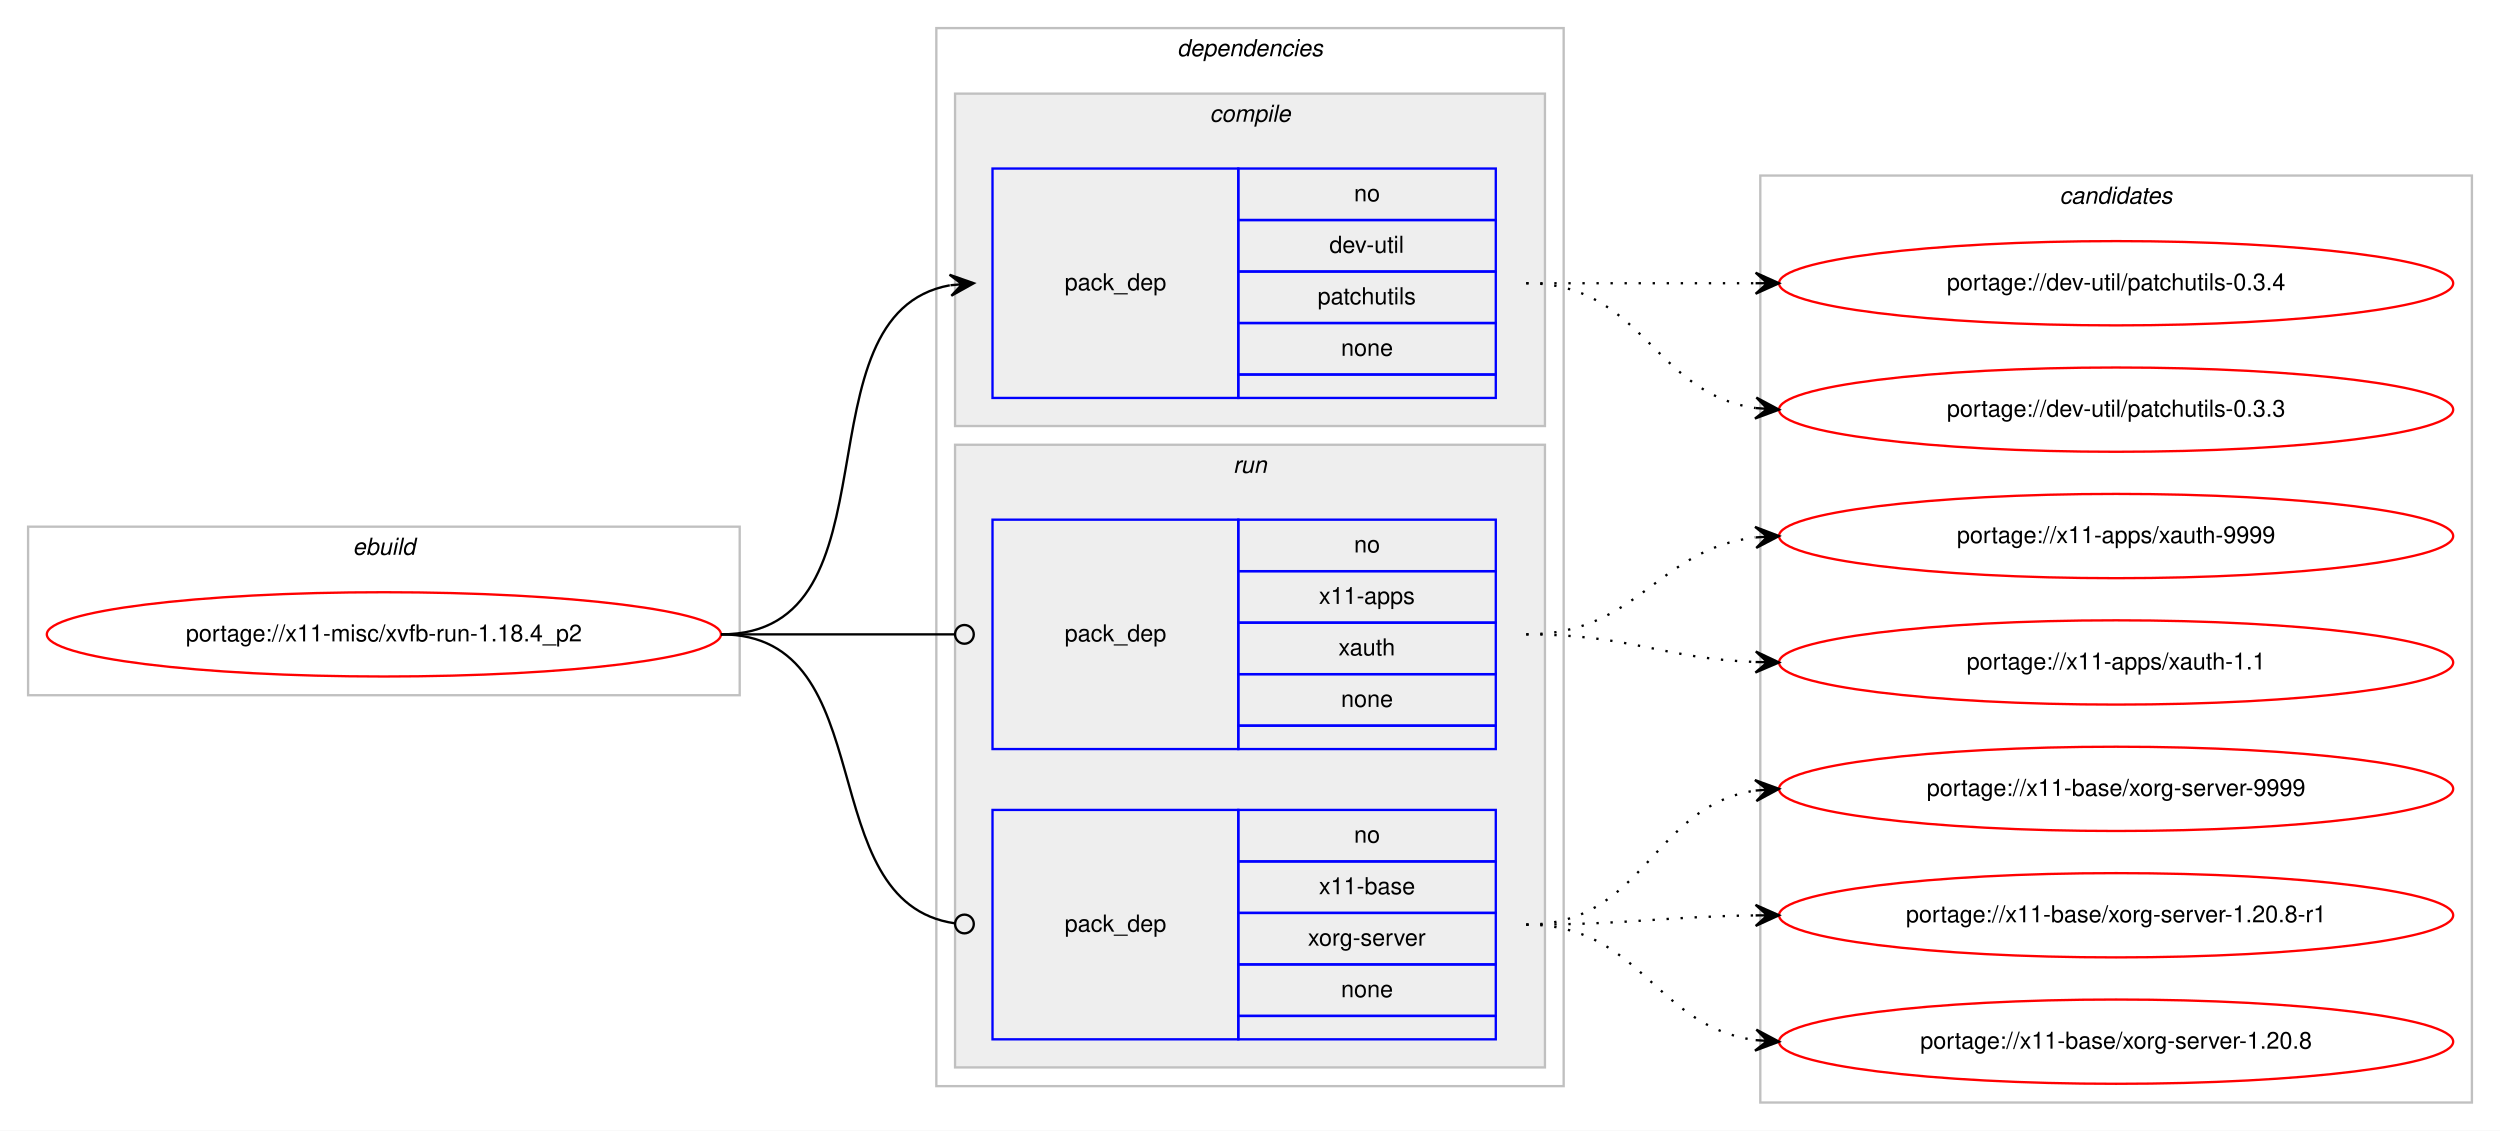
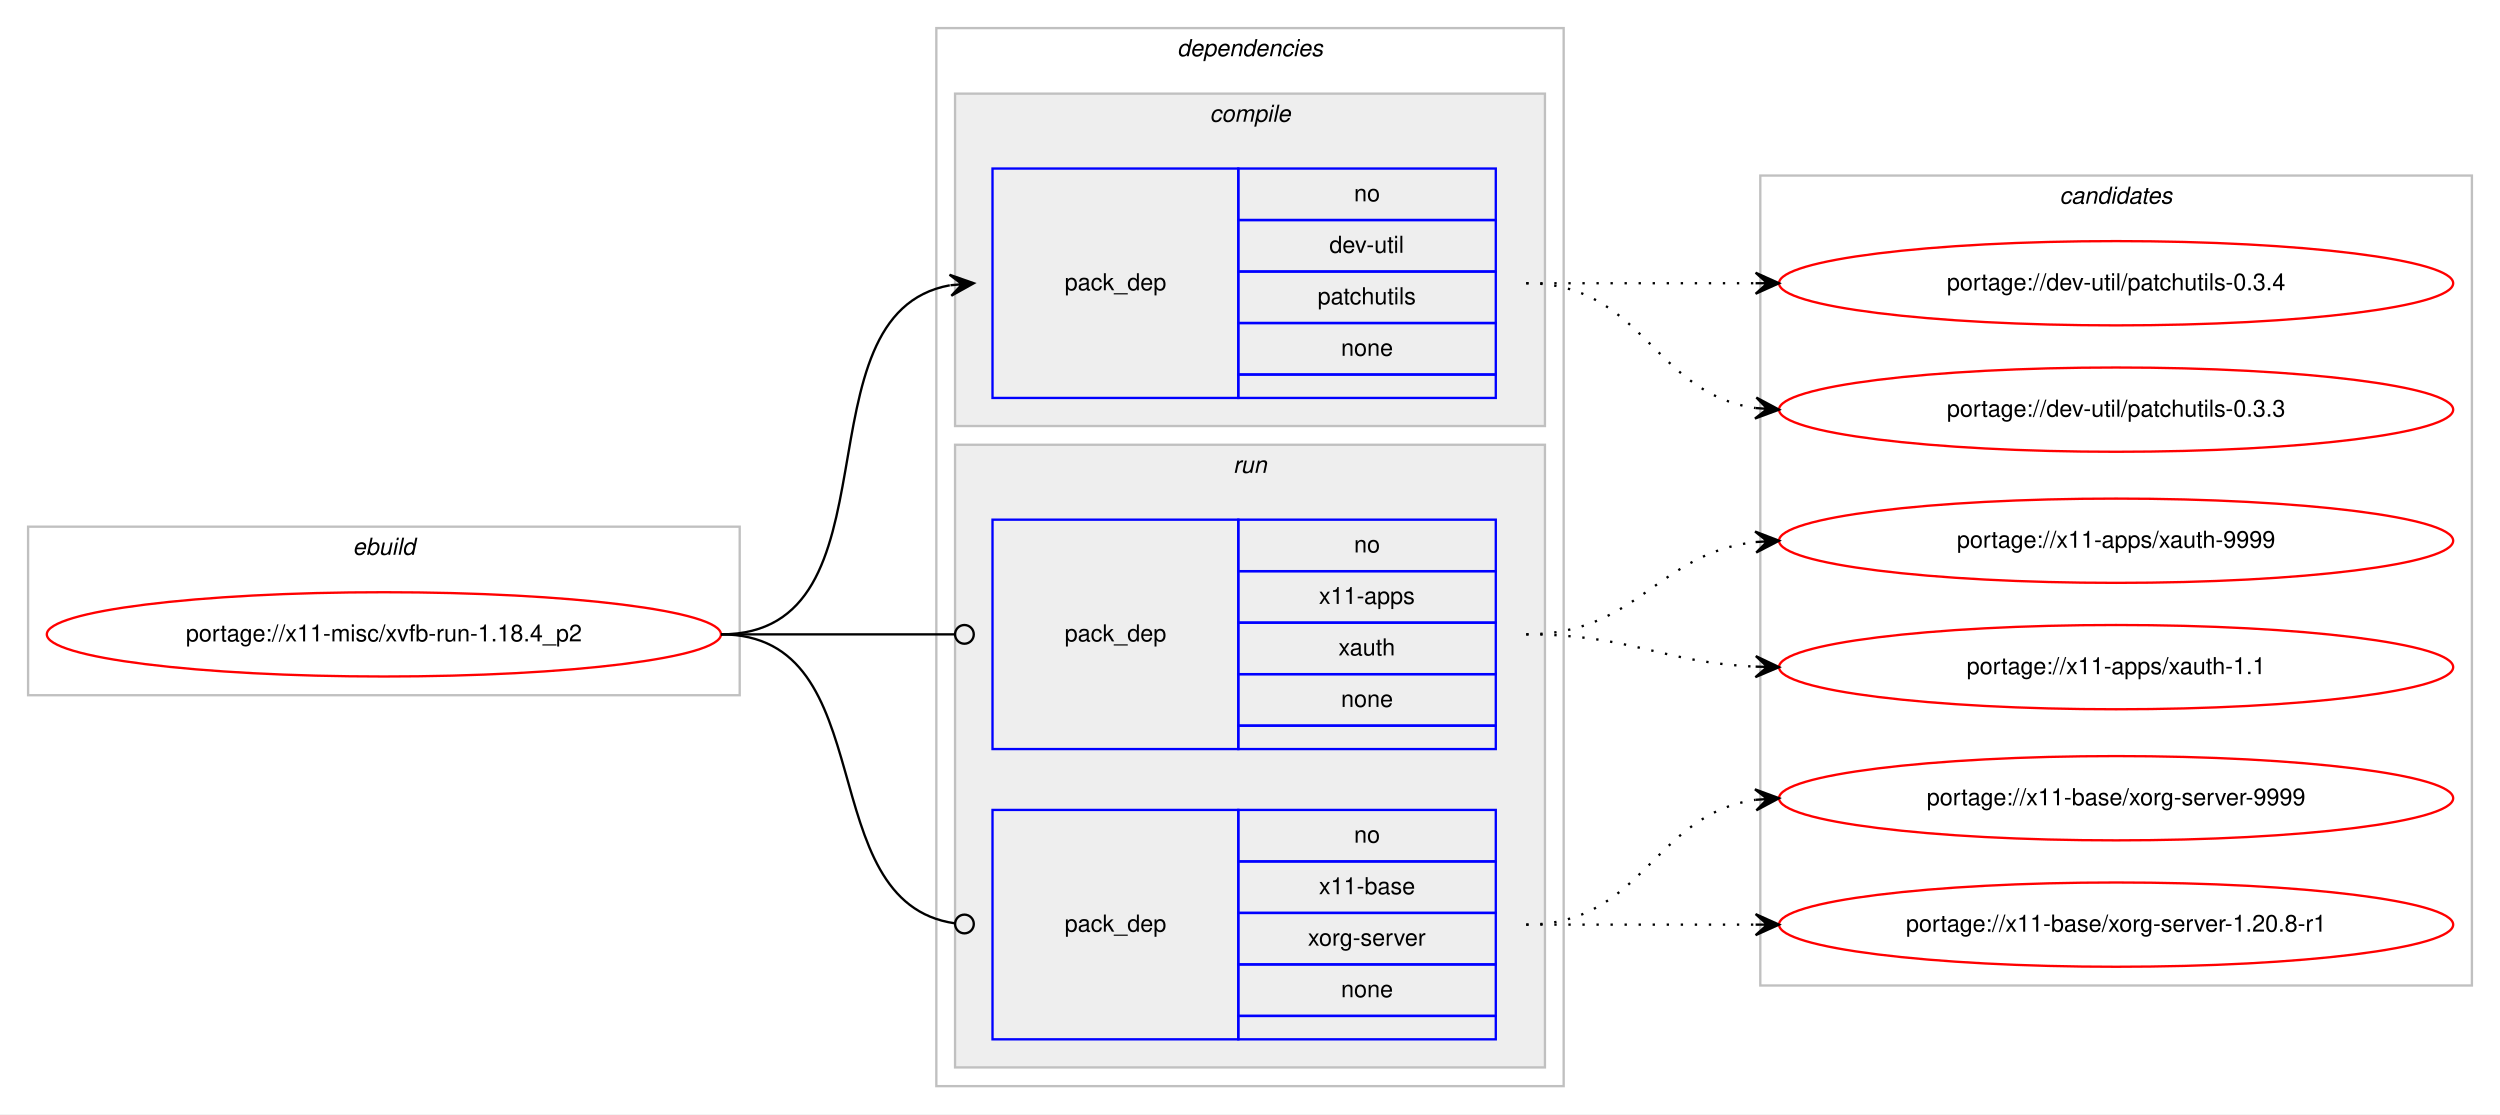
- <svg xmlns="http://www.w3.org/2000/svg" xmlns:xlink="http://www.w3.org/1999/xlink" width="1068pt" height="483pt" viewBox="0.00 0.00 1068.00 483.00">
-   <g id="graph0" class="graph" transform="scale(1 1) rotate(0) translate(4 479)">
-     <polygon fill="#ffffff" stroke="transparent" points="-4,4 -4,-479 1064,-479 1064,4 -4,4" />
+ <svg xmlns="http://www.w3.org/2000/svg" xmlns:xlink="http://www.w3.org/1999/xlink" width="1068pt" height="476pt" viewBox="0.00 0.00 1068.00 476.00">
+   <g id="graph0" class="graph" transform="scale(1 1) rotate(0) translate(4 472)">
+     <polygon fill="#ffffff" stroke="transparent" points="-4,4 -4,-472 1064,-472 1064,4 -4,4" />
    <g id="clust1" class="cluster">
-       <polygon fill="none" stroke="#c0c0c0" points="8,-182 8,-254 312,-254 312,-182 8,-182" />
-       <text text-anchor="start" x="146.663" y="-242" font-family="Helvetica,sans-Serif" font-style="italic" font-size="10.00" fill="#000000">ebuild</text>
+       <polygon fill="none" stroke="#c0c0c0" points="8,-175 8,-247 312,-247 312,-175 8,-175" />
+       <text text-anchor="start" x="146.663" y="-235" font-family="Helvetica,sans-Serif" font-style="italic" font-size="10.00" fill="#000000">ebuild</text>
    </g>
    <g id="clust2" class="cluster">
-       <polygon fill="none" stroke="#c0c0c0" points="396,-15 396,-467 664,-467 664,-15 396,-15" />
-       <text text-anchor="start" x="498.875" y="-455" font-family="Helvetica,sans-Serif" font-style="italic" font-size="10.00" fill="#000000">dependencies</text>
+       <polygon fill="none" stroke="#c0c0c0" points="396,-8 396,-460 664,-460 664,-8 396,-8" />
+       <text text-anchor="start" x="498.875" y="-448" font-family="Helvetica,sans-Serif" font-style="italic" font-size="10.00" fill="#000000">dependencies</text>
    </g>
    <g id="clust3" class="cluster">
-       <polygon fill="#eeeeee" stroke="#c0c0c0" points="404,-297 404,-439 656,-439 656,-297 404,-297" />
-       <text text-anchor="start" x="512.778" y="-427" font-family="Helvetica,sans-Serif" font-style="italic" font-size="10.00" fill="#000000">compile</text>
+       <polygon fill="#eeeeee" stroke="#c0c0c0" points="404,-290 404,-432 656,-432 656,-290 404,-290" />
+       <text text-anchor="start" x="512.778" y="-420" font-family="Helvetica,sans-Serif" font-style="italic" font-size="10.00" fill="#000000">compile</text>
    </g>
    <g id="clust6" class="cluster">
-       <polygon fill="#eeeeee" stroke="#c0c0c0" points="404,-23 404,-289 656,-289 656,-23 404,-23" />
-       <text text-anchor="start" x="522.777" y="-277" font-family="Helvetica,sans-Serif" font-style="italic" font-size="10.00" fill="#000000">run</text>
+       <polygon fill="#eeeeee" stroke="#c0c0c0" points="404,-16 404,-282 656,-282 656,-16 404,-16" />
+       <text text-anchor="start" x="522.777" y="-270" font-family="Helvetica,sans-Serif" font-style="italic" font-size="10.00" fill="#000000">run</text>
    </g>
    <g id="clust9" class="cluster">
-       <polygon fill="none" stroke="#c0c0c0" points="748,-8 748,-404 1052,-404 1052,-8 748,-8" />
-       <text text-anchor="start" x="875.824" y="-392" font-family="Helvetica,sans-Serif" font-style="italic" font-size="10.00" fill="#000000">candidates</text>
+       <polygon fill="none" stroke="#c0c0c0" points="748,-51 748,-397 1052,-397 1052,-51 748,-51" />
+       <text text-anchor="start" x="875.824" y="-385" font-family="Helvetica,sans-Serif" font-style="italic" font-size="10.00" fill="#000000">candidates</text>
    </g>
    <g id="node1" class="node">
      <g id="a_node1">
        <a xlink:href="../x11-misc/xvfb-run-1.18.4_p2.svg" xlink:title="portage://x11-misc/xvfb-run-1.18.4_p2">
-           <ellipse fill="none" stroke="#ff0000" cx="160" cy="-208" rx="144" ry="18" />
-           <text text-anchor="middle" x="160" y="-205" font-family="Helvetica,sans-Serif" font-size="10.00" fill="#000000">portage://x11-misc/xvfb-run-1.18.4_p2</text>
+           <ellipse fill="none" stroke="#ff0000" cx="160" cy="-201" rx="144" ry="18" />
+           <text text-anchor="middle" x="160" y="-198" font-family="Helvetica,sans-Serif" font-size="10.00" fill="#000000">portage://x11-misc/xvfb-run-1.18.4_p2</text>
        </a>
      </g>
    </g>
    <g id="node2" class="node">
-       <polygon fill="none" stroke="#0000ff" points="420,-309 420,-407 525,-407 525,-309 420,-309" />
-       <text text-anchor="start" x="450.823" y="-355" font-family="Helvetica,sans-Serif" font-size="10.00" fill="#000000">pack_dep</text>
-       <polygon fill="none" stroke="#0000ff" points="525,-385 525,-407 635,-407 635,-385 525,-385" />
-       <text text-anchor="start" x="574.441" y="-393" font-family="Helvetica,sans-Serif" font-size="10.00" fill="#000000">no</text>
-       <polygon fill="none" stroke="#0000ff" points="525,-363 525,-385 635,-385 635,-363 525,-363" />
-       <text text-anchor="start" x="563.889" y="-371" font-family="Helvetica,sans-Serif" font-size="10.00" fill="#000000">dev-util</text>
-       <polygon fill="none" stroke="#0000ff" points="525,-341 525,-363 635,-363 635,-341 525,-341" />
-       <text text-anchor="start" x="558.884" y="-349" font-family="Helvetica,sans-Serif" font-size="10.00" fill="#000000">patchutils</text>
-       <polygon fill="none" stroke="#0000ff" points="525,-319 525,-341 635,-341 635,-319 525,-319" />
-       <text text-anchor="start" x="568.882" y="-327" font-family="Helvetica,sans-Serif" font-size="10.00" fill="#000000">none</text>
-       <polygon fill="none" stroke="#0000ff" points="525,-309 525,-319 635,-319 635,-309 525,-309" />
+       <polygon fill="none" stroke="#0000ff" points="420,-302 420,-400 525,-400 525,-302 420,-302" />
+       <text text-anchor="start" x="450.823" y="-348" font-family="Helvetica,sans-Serif" font-size="10.00" fill="#000000">pack_dep</text>
+       <polygon fill="none" stroke="#0000ff" points="525,-378 525,-400 635,-400 635,-378 525,-378" />
+       <text text-anchor="start" x="574.441" y="-386" font-family="Helvetica,sans-Serif" font-size="10.00" fill="#000000">no</text>
+       <polygon fill="none" stroke="#0000ff" points="525,-356 525,-378 635,-378 635,-356 525,-356" />
+       <text text-anchor="start" x="563.889" y="-364" font-family="Helvetica,sans-Serif" font-size="10.00" fill="#000000">dev-util</text>
+       <polygon fill="none" stroke="#0000ff" points="525,-334 525,-356 635,-356 635,-334 525,-334" />
+       <text text-anchor="start" x="558.884" y="-342" font-family="Helvetica,sans-Serif" font-size="10.00" fill="#000000">patchutils</text>
+       <polygon fill="none" stroke="#0000ff" points="525,-312 525,-334 635,-334 635,-312 525,-312" />
+       <text text-anchor="start" x="568.882" y="-320" font-family="Helvetica,sans-Serif" font-size="10.00" fill="#000000">none</text>
+       <polygon fill="none" stroke="#0000ff" points="525,-302 525,-312 635,-312 635,-302 525,-302" />
    </g>
    <g id="edge1" class="edge">
-       <path fill="none" stroke="#000000" d="M304,-208C382.459,-208 334.63,-344.826 401.742,-357.119" />
-       <polygon fill="#000000" stroke="#000000" points="412,-358 401.652,-361.628 407.018,-357.572 402.037,-357.144 402.037,-357.144 402.037,-357.144 407.018,-357.572 402.422,-352.661 412,-358 412,-358" />
+       <path fill="none" stroke="#000000" d="M304,-201C382.459,-201 334.63,-337.826 401.742,-350.119" />
+       <polygon fill="#000000" stroke="#000000" points="412,-351 401.652,-354.628 407.018,-350.572 402.037,-350.144 402.037,-350.144 402.037,-350.144 407.018,-350.572 402.422,-345.661 412,-351 412,-351" />
    </g>
    <g id="node3" class="node">
-       <polygon fill="none" stroke="#0000ff" points="420,-159 420,-257 525,-257 525,-159 420,-159" />
-       <text text-anchor="start" x="450.823" y="-205" font-family="Helvetica,sans-Serif" font-size="10.00" fill="#000000">pack_dep</text>
-       <polygon fill="none" stroke="#0000ff" points="525,-235 525,-257 635,-257 635,-235 525,-235" />
-       <text text-anchor="start" x="574.441" y="-243" font-family="Helvetica,sans-Serif" font-size="10.00" fill="#000000">no</text>
-       <polygon fill="none" stroke="#0000ff" points="525,-213 525,-235 635,-235 635,-213 525,-213" />
-       <text text-anchor="start" x="559.438" y="-221" font-family="Helvetica,sans-Serif" font-size="10.00" fill="#000000">x11-apps</text>
-       <polygon fill="none" stroke="#0000ff" points="525,-191 525,-213 635,-213 635,-191 525,-191" />
-       <text text-anchor="start" x="567.772" y="-199" font-family="Helvetica,sans-Serif" font-size="10.00" fill="#000000">xauth</text>
-       <polygon fill="none" stroke="#0000ff" points="525,-169 525,-191 635,-191 635,-169 525,-169" />
-       <text text-anchor="start" x="568.882" y="-177" font-family="Helvetica,sans-Serif" font-size="10.00" fill="#000000">none</text>
-       <polygon fill="none" stroke="#0000ff" points="525,-159 525,-169 635,-169 635,-159 525,-159" />
+       <polygon fill="none" stroke="#0000ff" points="420,-152 420,-250 525,-250 525,-152 420,-152" />
+       <text text-anchor="start" x="450.823" y="-198" font-family="Helvetica,sans-Serif" font-size="10.00" fill="#000000">pack_dep</text>
+       <polygon fill="none" stroke="#0000ff" points="525,-228 525,-250 635,-250 635,-228 525,-228" />
+       <text text-anchor="start" x="574.441" y="-236" font-family="Helvetica,sans-Serif" font-size="10.00" fill="#000000">no</text>
+       <polygon fill="none" stroke="#0000ff" points="525,-206 525,-228 635,-228 635,-206 525,-206" />
+       <text text-anchor="start" x="559.438" y="-214" font-family="Helvetica,sans-Serif" font-size="10.00" fill="#000000">x11-apps</text>
+       <polygon fill="none" stroke="#0000ff" points="525,-184 525,-206 635,-206 635,-184 525,-184" />
+       <text text-anchor="start" x="567.772" y="-192" font-family="Helvetica,sans-Serif" font-size="10.00" fill="#000000">xauth</text>
+       <polygon fill="none" stroke="#0000ff" points="525,-162 525,-184 635,-184 635,-162 525,-162" />
+       <text text-anchor="start" x="568.882" y="-170" font-family="Helvetica,sans-Serif" font-size="10.00" fill="#000000">none</text>
+       <polygon fill="none" stroke="#0000ff" points="525,-152 525,-162 635,-162 635,-152 525,-152" />
    </g>
    <g id="edge2" class="edge">
-       <path fill="none" stroke="#000000" d="M304,-208C349.188,-208 362.47,-208 403.919,-208" />
-       <ellipse fill="none" stroke="#000000" cx="408" cy="-208" rx="4" ry="4" />
+       <path fill="none" stroke="#000000" d="M304,-201C349.188,-201 362.47,-201 403.919,-201" />
+       <ellipse fill="none" stroke="#000000" cx="408" cy="-201" rx="4" ry="4" />
    </g>
    <g id="node4" class="node">
-       <polygon fill="none" stroke="#0000ff" points="420,-35 420,-133 525,-133 525,-35 420,-35" />
-       <text text-anchor="start" x="450.823" y="-81" font-family="Helvetica,sans-Serif" font-size="10.00" fill="#000000">pack_dep</text>
-       <polygon fill="none" stroke="#0000ff" points="525,-111 525,-133 635,-133 635,-111 525,-111" />
-       <text text-anchor="start" x="574.441" y="-119" font-family="Helvetica,sans-Serif" font-size="10.00" fill="#000000">no</text>
-       <polygon fill="none" stroke="#0000ff" points="525,-89 525,-111 635,-111 635,-89 525,-89" />
-       <text text-anchor="start" x="559.438" y="-97" font-family="Helvetica,sans-Serif" font-size="10.00" fill="#000000">x11-base</text>
-       <polygon fill="none" stroke="#0000ff" points="525,-67 525,-89 635,-89 635,-67 525,-67" />
-       <text text-anchor="start" x="554.724" y="-75" font-family="Helvetica,sans-Serif" font-size="10.00" fill="#000000">xorg-server</text>
-       <polygon fill="none" stroke="#0000ff" points="525,-45 525,-67 635,-67 635,-45 525,-45" />
-       <text text-anchor="start" x="568.882" y="-53" font-family="Helvetica,sans-Serif" font-size="10.00" fill="#000000">none</text>
-       <polygon fill="none" stroke="#0000ff" points="525,-35 525,-45 635,-45 635,-35 525,-35" />
+       <polygon fill="none" stroke="#0000ff" points="420,-28 420,-126 525,-126 525,-28 420,-28" />
+       <text text-anchor="start" x="450.823" y="-74" font-family="Helvetica,sans-Serif" font-size="10.00" fill="#000000">pack_dep</text>
+       <polygon fill="none" stroke="#0000ff" points="525,-104 525,-126 635,-126 635,-104 525,-104" />
+       <text text-anchor="start" x="574.441" y="-112" font-family="Helvetica,sans-Serif" font-size="10.00" fill="#000000">no</text>
+       <polygon fill="none" stroke="#0000ff" points="525,-82 525,-104 635,-104 635,-82 525,-82" />
+       <text text-anchor="start" x="559.438" y="-90" font-family="Helvetica,sans-Serif" font-size="10.00" fill="#000000">x11-base</text>
+       <polygon fill="none" stroke="#0000ff" points="525,-60 525,-82 635,-82 635,-60 525,-60" />
+       <text text-anchor="start" x="554.724" y="-68" font-family="Helvetica,sans-Serif" font-size="10.00" fill="#000000">xorg-server</text>
+       <polygon fill="none" stroke="#0000ff" points="525,-38 525,-60 635,-60 635,-38 525,-38" />
+       <text text-anchor="start" x="568.882" y="-46" font-family="Helvetica,sans-Serif" font-size="10.00" fill="#000000">none</text>
+       <polygon fill="none" stroke="#0000ff" points="525,-28 525,-38 635,-38 635,-28 525,-28" />
    </g>
    <g id="edge3" class="edge">
-       <path fill="none" stroke="#000000" d="M304,-208C374.229,-208 341.728,-93.498 403.932,-84.553" />
-       <ellipse fill="none" stroke="#000000" cx="408.009" cy="-84.273" rx="4" ry="4" />
+       <path fill="none" stroke="#000000" d="M304,-201C374.229,-201 341.728,-86.498 403.932,-77.553" />
+       <ellipse fill="none" stroke="#000000" cx="408.009" cy="-77.273" rx="4" ry="4" />
    </g>
    <g id="node5" class="node">
      <g id="a_node5">
        <a xlink:href="../dev-util/patchutils-0.3.4.svg" xlink:title="portage://dev-util/patchutils-0.3.4">
-           <ellipse fill="none" stroke="#ff0000" cx="900" cy="-358" rx="144" ry="18" />
-           <text text-anchor="middle" x="900" y="-355" font-family="Helvetica,sans-Serif" font-size="10.00" fill="#000000">portage://dev-util/patchutils-0.3.4</text>
+           <ellipse fill="none" stroke="#ff0000" cx="900" cy="-351" rx="144" ry="18" />
+           <text text-anchor="middle" x="900" y="-348" font-family="Helvetica,sans-Serif" font-size="10.00" fill="#000000">portage://dev-util/patchutils-0.3.4</text>
        </a>
      </g>
    </g>
    <g id="edge4" class="edge">
-       <path fill="none" stroke="#000000" stroke-dasharray="1,5" d="M648,-358C692.438,-358 706.02,-358 745.878,-358" />
-       <polygon fill="#000000" stroke="#000000" points="756,-358 746,-362.5 751,-358 746,-358 746,-358 746,-358 751,-358 746,-353.5 756,-358 756,-358" />
+       <path fill="none" stroke="#000000" stroke-dasharray="1,5" d="M648,-351C692.438,-351 706.02,-351 745.878,-351" />
+       <polygon fill="#000000" stroke="#000000" points="756,-351 746,-355.5 751,-351 746,-351 746,-351 746,-351 751,-351 746,-346.5 756,-351 756,-351" />
    </g>
    <g id="node6" class="node">
      <g id="a_node6">
        <a xlink:href="../dev-util/patchutils-0.3.3.svg" xlink:title="portage://dev-util/patchutils-0.3.3">
-           <ellipse fill="none" stroke="#ff0000" cx="900" cy="-304" rx="144" ry="18" />
-           <text text-anchor="middle" x="900" y="-301" font-family="Helvetica,sans-Serif" font-size="10.00" fill="#000000">portage://dev-util/patchutils-0.3.3</text>
+           <ellipse fill="none" stroke="#ff0000" cx="900" cy="-297" rx="144" ry="18" />
+           <text text-anchor="middle" x="900" y="-294" font-family="Helvetica,sans-Serif" font-size="10.00" fill="#000000">portage://dev-util/patchutils-0.3.3</text>
        </a>
      </g>
    </g>
    <g id="edge5" class="edge">
-       <path fill="none" stroke="#000000" stroke-dasharray="1,5" d="M648,-358C698.102,-358 702.012,-310.934 745.979,-304.683" />
-       <polygon fill="#000000" stroke="#000000" points="756,-304 746.329,-309.169 751.012,-304.34 746.023,-304.68 746.023,-304.68 746.023,-304.68 751.012,-304.34 745.717,-300.19 756,-304 756,-304" />
+       <path fill="none" stroke="#000000" stroke-dasharray="1,5" d="M648,-351C698.102,-351 702.012,-303.934 745.979,-297.683" />
+       <polygon fill="#000000" stroke="#000000" points="756,-297 746.329,-302.169 751.012,-297.34 746.023,-297.68 746.023,-297.68 746.023,-297.68 751.012,-297.34 745.717,-293.19 756,-297 756,-297" />
    </g>
    <g id="node7" class="node">
      <g id="a_node7">
        <a xlink:href="../x11-apps/xauth-9999.svg" xlink:title="portage://x11-apps/xauth-9999">
-           <ellipse fill="none" stroke="#ff0000" cx="900" cy="-250" rx="144" ry="18" />
-           <text text-anchor="middle" x="900" y="-247" font-family="Helvetica,sans-Serif" font-size="10.00" fill="#000000">portage://x11-apps/xauth-9999</text>
+           <ellipse fill="none" stroke="#ff0000" cx="900" cy="-241" rx="144" ry="18" />
+           <text text-anchor="middle" x="900" y="-238" font-family="Helvetica,sans-Serif" font-size="10.00" fill="#000000">portage://x11-apps/xauth-9999</text>
        </a>
      </g>
    </g>
    <g id="edge6" class="edge">
-       <path fill="none" stroke="#000000" stroke-dasharray="1,5" d="M648,-208C695.881,-208 703.566,-244.301 745.794,-249.406" />
-       <polygon fill="#000000" stroke="#000000" points="756,-250 745.755,-253.912 751.008,-249.71 746.017,-249.419 746.017,-249.419 746.017,-249.419 751.008,-249.71 746.278,-244.927 756,-250 756,-250" />
+       <path fill="none" stroke="#000000" stroke-dasharray="1,5" d="M648,-201C695.587,-201 703.797,-235.573 745.847,-240.435" />
+       <polygon fill="#000000" stroke="#000000" points="756,-241 745.765,-244.937 751.008,-240.722 746.015,-240.444 746.015,-240.444 746.015,-240.444 751.008,-240.722 746.266,-235.951 756,-241 756,-241" />
    </g>
    <g id="node8" class="node">
      <g id="a_node8">
        <a xlink:href="../x11-apps/xauth-1.1.svg" xlink:title="portage://x11-apps/xauth-1.1">
-           <ellipse fill="none" stroke="#ff0000" cx="900" cy="-196" rx="144" ry="18" />
-           <text text-anchor="middle" x="900" y="-193" font-family="Helvetica,sans-Serif" font-size="10.00" fill="#000000">portage://x11-apps/xauth-1.1</text>
+           <ellipse fill="none" stroke="#ff0000" cx="900" cy="-187" rx="144" ry="18" />
+           <text text-anchor="middle" x="900" y="-184" font-family="Helvetica,sans-Serif" font-size="10.00" fill="#000000">portage://x11-apps/xauth-1.1</text>
        </a>
      </g>
    </g>
    <g id="edge7" class="edge">
-       <path fill="none" stroke="#000000" stroke-dasharray="1,5" d="M648,-208C692.711,-208 705.808,-197.715 745.826,-196.189" />
-       <polygon fill="#000000" stroke="#000000" points="756,-196 746.085,-200.685 751.001,-196.093 746.002,-196.185 746.002,-196.185 746.002,-196.185 751.001,-196.093 745.918,-191.686 756,-196 756,-196" />
+       <path fill="none" stroke="#000000" stroke-dasharray="1,5" d="M648,-201C692.809,-201 705.731,-189.001 745.808,-187.22" />
+       <polygon fill="#000000" stroke="#000000" points="756,-187 746.099,-191.715 751.001,-187.108 746.002,-187.216 746.002,-187.216 746.002,-187.216 751.001,-187.108 745.905,-182.717 756,-187 756,-187" />
    </g>
    <g id="node9" class="node">
      <g id="a_node9">
        <a xlink:href="../x11-base/xorg-server-9999.svg" xlink:title="portage://x11-base/xorg-server-9999">
-           <ellipse fill="none" stroke="#ff0000" cx="900" cy="-142" rx="144" ry="18" />
-           <text text-anchor="middle" x="900" y="-139" font-family="Helvetica,sans-Serif" font-size="10.00" fill="#000000">portage://x11-base/xorg-server-9999</text>
+           <ellipse fill="none" stroke="#ff0000" cx="900" cy="-131" rx="144" ry="18" />
+           <text text-anchor="middle" x="900" y="-128" font-family="Helvetica,sans-Serif" font-size="10.00" fill="#000000">portage://x11-base/xorg-server-9999</text>
        </a>
      </g>
    </g>
    <g id="edge8" class="edge">
-       <path fill="none" stroke="#000000" stroke-dasharray="1,5" d="M648,-84C698.866,-84 701.4,-134.553 745.847,-141.267" />
-       <polygon fill="#000000" stroke="#000000" points="756,-142 745.702,-145.768 751.013,-141.64 746.026,-141.28 746.026,-141.28 746.026,-141.28 751.013,-141.64 746.35,-136.791 756,-142 756,-142" />
+       <path fill="none" stroke="#000000" stroke-dasharray="1,5" d="M648,-77C698.102,-77 702.012,-124.066 745.979,-130.317" />
+       <polygon fill="#000000" stroke="#000000" points="756,-131 745.717,-134.81 751.012,-130.66 746.023,-130.32 746.023,-130.32 746.023,-130.32 751.012,-130.66 746.329,-125.831 756,-131 756,-131" />
    </g>
    <g id="node10" class="node">
      <g id="a_node10">
        <a xlink:href="../x11-base/xorg-server-1.20.8-r1.svg" xlink:title="portage://x11-base/xorg-server-1.20.8-r1">
-           <ellipse fill="none" stroke="#ff0000" cx="900" cy="-88" rx="144" ry="18" />
-           <text text-anchor="middle" x="900" y="-85" font-family="Helvetica,sans-Serif" font-size="10.00" fill="#000000">portage://x11-base/xorg-server-1.20.8-r1</text>
+           <ellipse fill="none" stroke="#ff0000" cx="900" cy="-77" rx="144" ry="18" />
+           <text text-anchor="middle" x="900" y="-74" font-family="Helvetica,sans-Serif" font-size="10.00" fill="#000000">portage://x11-base/xorg-server-1.20.8-r1</text>
        </a>
      </g>
    </g>
    <g id="edge9" class="edge">
-       <path fill="none" stroke="#000000" stroke-dasharray="1,5" d="M648,-84C692.468,-84 705.997,-87.428 745.872,-87.937" />
-       <polygon fill="#000000" stroke="#000000" points="756,-88 745.972,-92.438 751,-87.969 746,-87.938 746,-87.938 746,-87.938 751,-87.969 746.028,-83.438 756,-88 756,-88" />
-     </g>
-     <g id="node11" class="node">
-       <g id="a_node11">
-         <a xlink:href="../x11-base/xorg-server-1.20.8.svg" xlink:title="portage://x11-base/xorg-server-1.20.8">
-           <ellipse fill="none" stroke="#ff0000" cx="900" cy="-34" rx="144" ry="18" />
-           <text text-anchor="middle" x="900" y="-31" font-family="Helvetica,sans-Serif" font-size="10.00" fill="#000000">portage://x11-base/xorg-server-1.20.8</text>
-         </a>
-       </g>
-     </g>
-     <g id="edge10" class="edge">
-       <path fill="none" stroke="#000000" stroke-dasharray="1,5" d="M648,-84C697.279,-84 702.566,-40.602 745.831,-34.669" />
-       <polygon fill="#000000" stroke="#000000" points="756,-34 746.317,-39.147 751.011,-34.328 746.022,-34.657 746.022,-34.657 746.022,-34.657 751.011,-34.328 745.726,-30.166 756,-34 756,-34" />
+       <path fill="none" stroke="#000000" stroke-dasharray="1,5" d="M648,-77C692.438,-77 706.02,-77 745.878,-77" />
+       <polygon fill="#000000" stroke="#000000" points="756,-77 746,-81.5 751,-77 746,-77 746,-77 746,-77 751,-77 746,-72.5 756,-77 756,-77" />
    </g>
  </g>
</svg>
